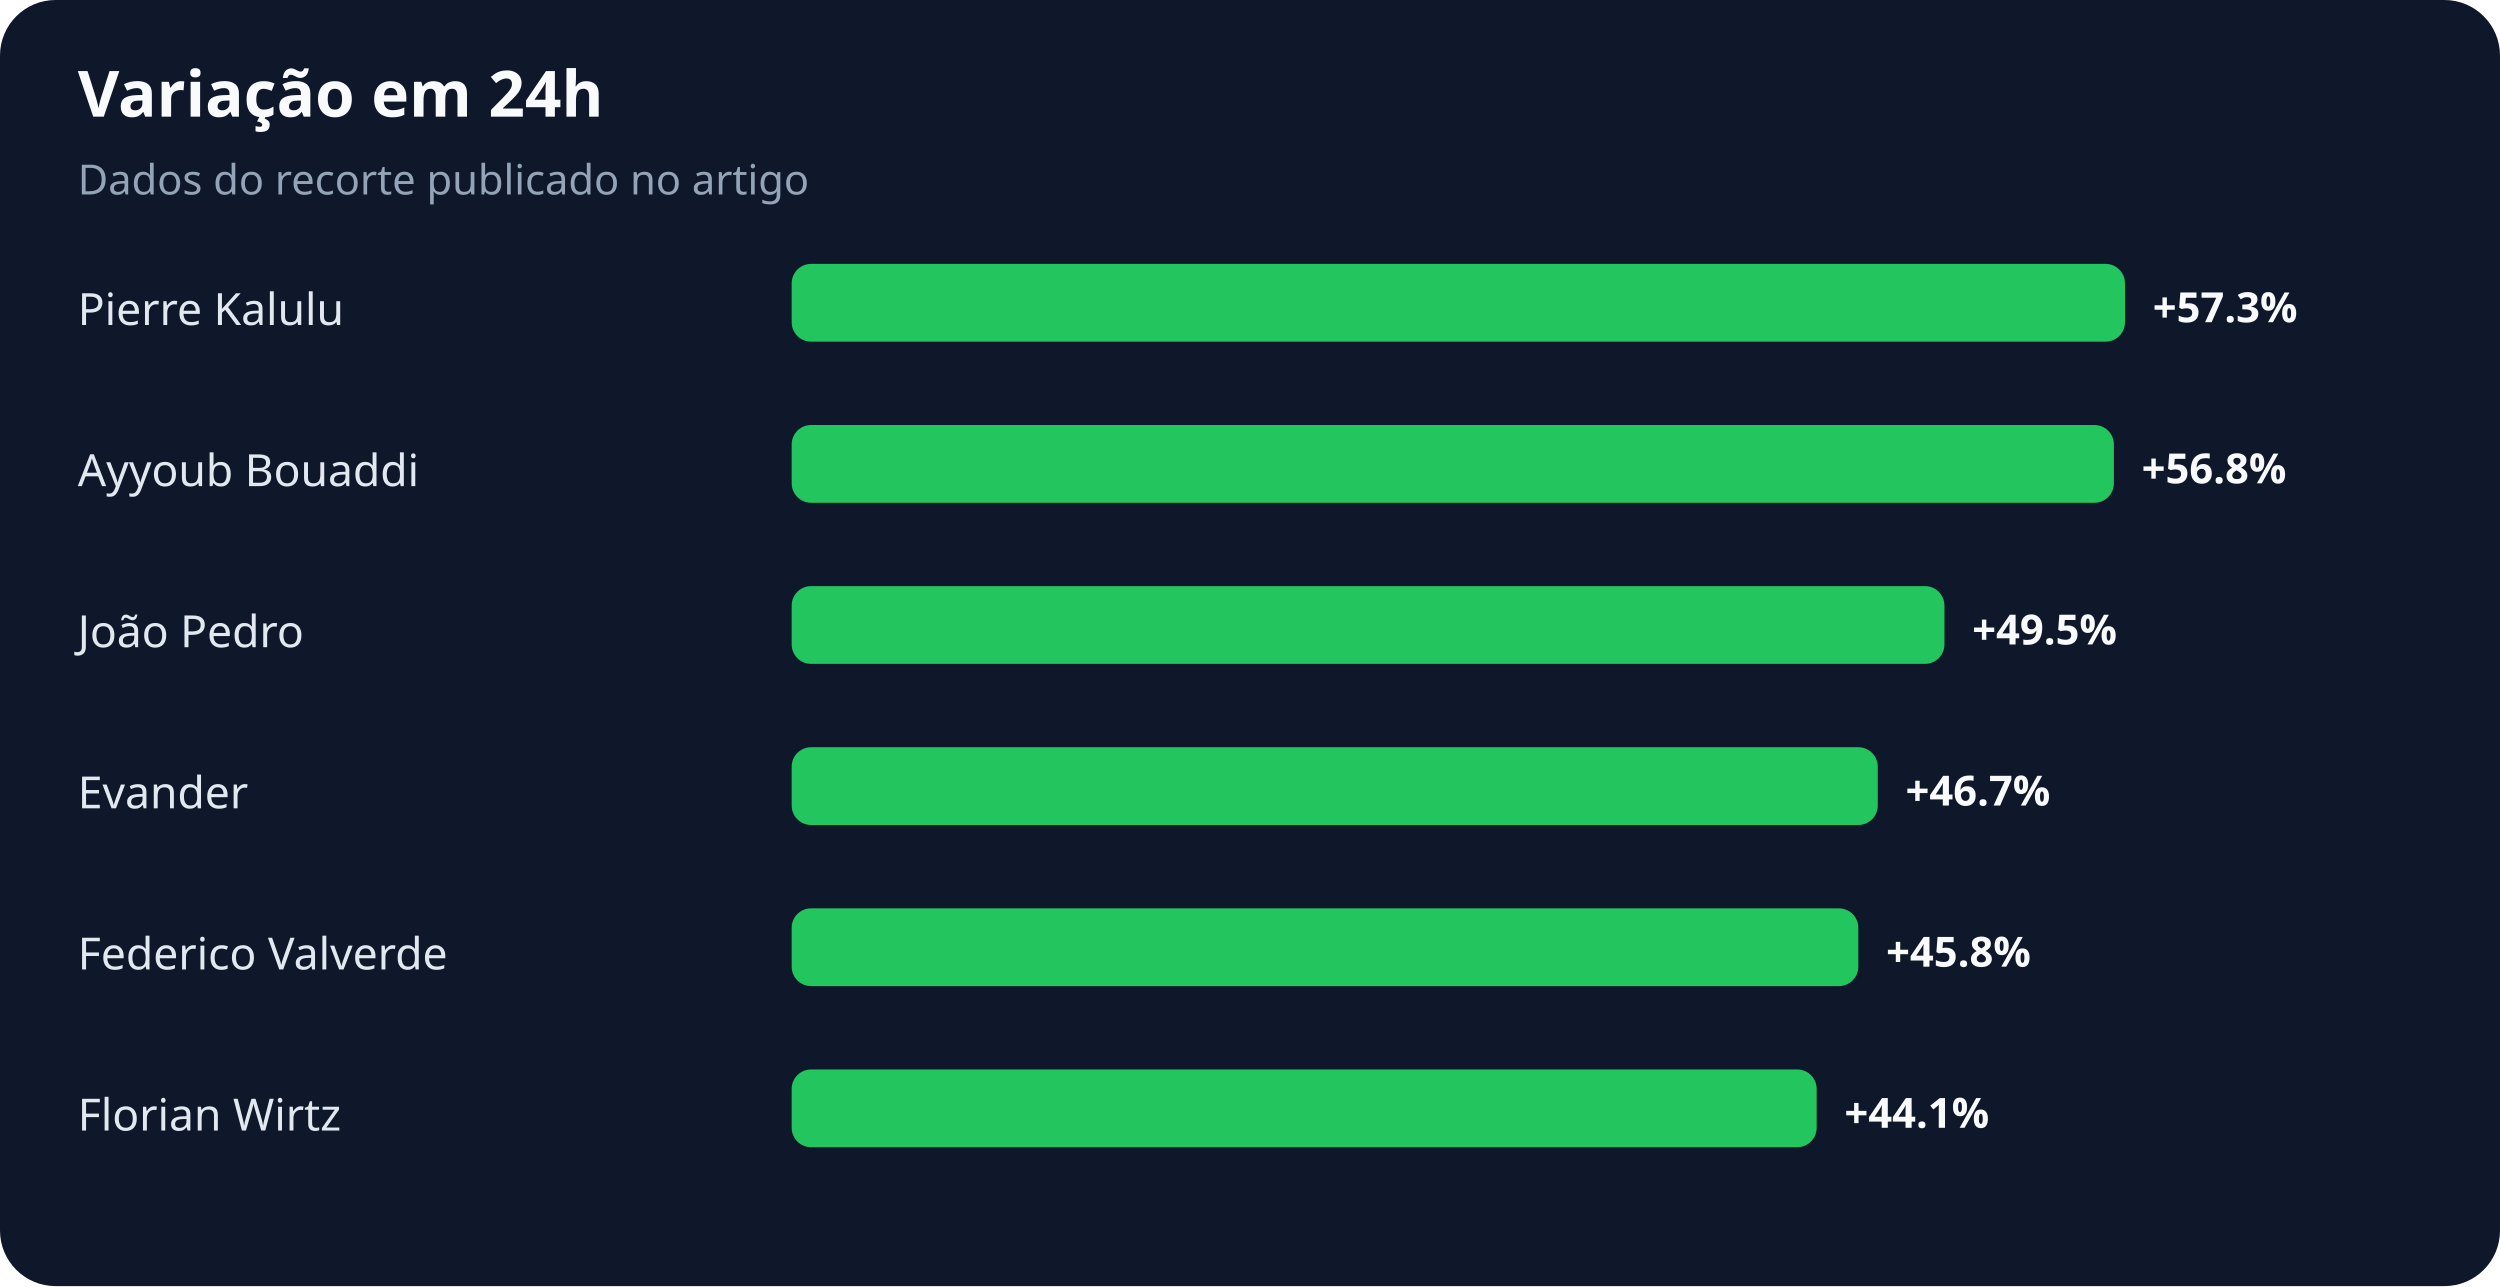
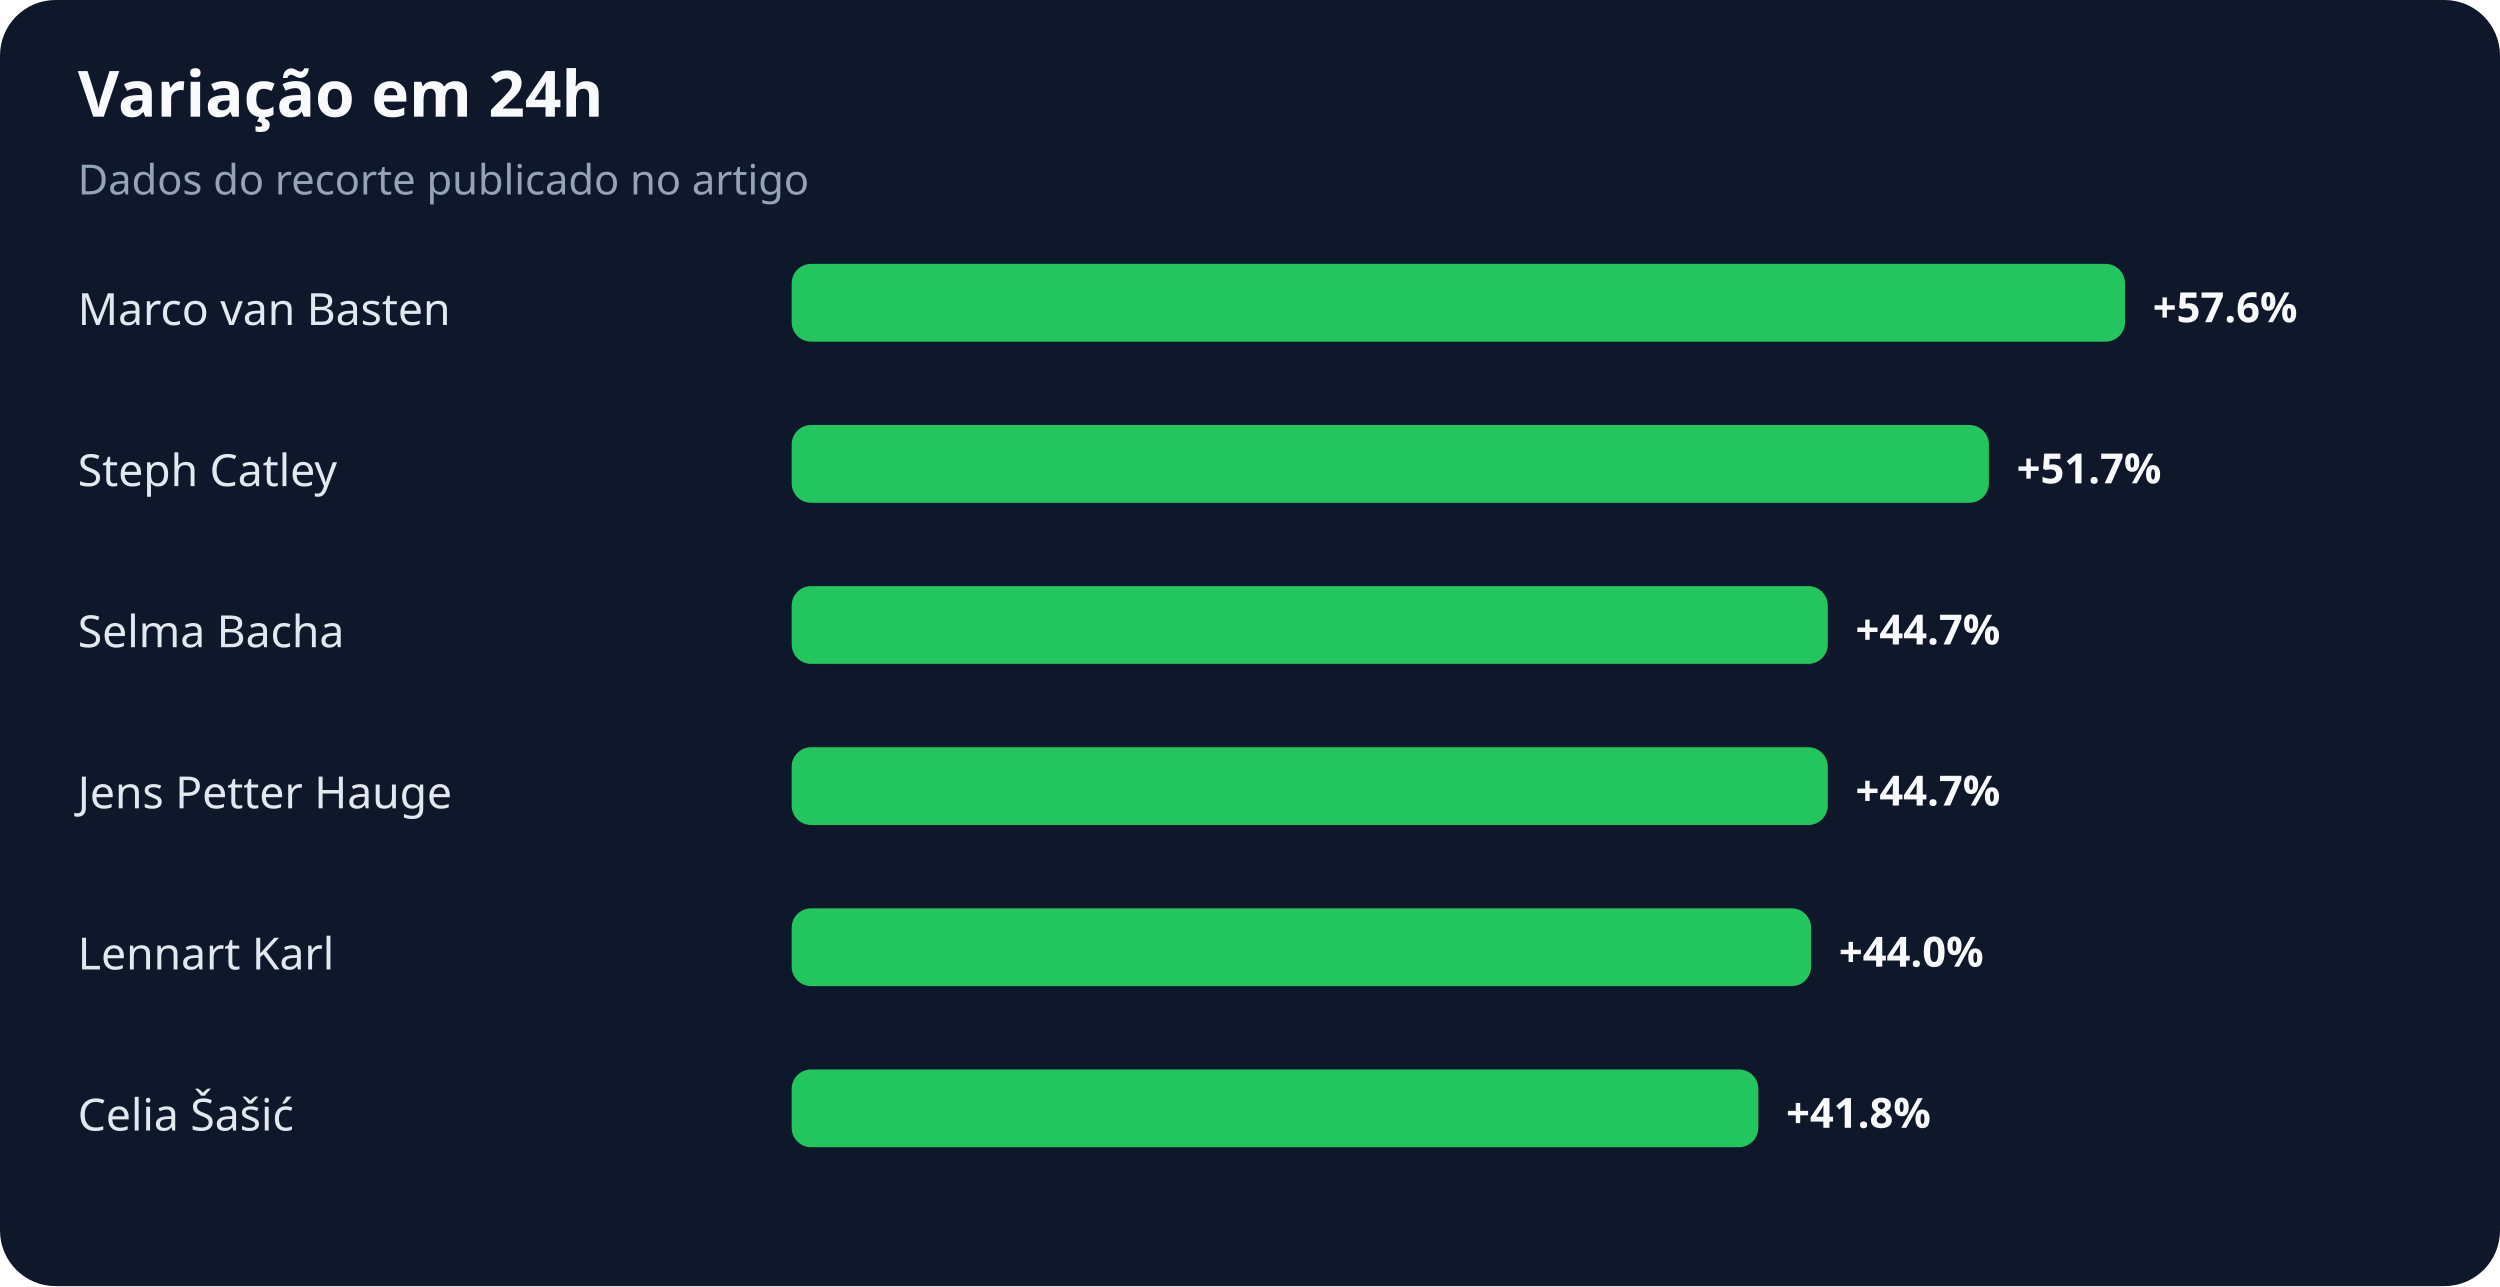
<svg xmlns="http://www.w3.org/2000/svg" width="900" height="463" viewBox="0 0 900 463" role="img" aria-labelledby="title desc">
  <rect width="100%" height="100%" rx="20" fill="#0f172a" />
  <text x="28" y="42" fill="#f8fafc" font-family="system-ui,sans-serif" font-size="23" font-weight="700">Variação em 24h</text>
  <text x="28" y="70" fill="#94a3b8" font-family="system-ui,sans-serif" font-size="15">Dados do recorte publicado no artigo</text>
-   <text x="28" y="117" fill="#e2e8f0" font-family="system-ui,sans-serif" font-size="16">Pierre Kalulu</text>
+   <text x="28" y="117" fill="#e2e8f0" font-family="system-ui,sans-serif" font-size="16">Marco van Basten</text>
  <rect x="285" y="95" width="480" height="28" rx="7" fill="#22c55e" />
-   <text x="775" y="116" fill="#f8fafc" font-family="system-ui,sans-serif" font-size="15" font-weight="700">+57.3%</text>
-   <text x="28" y="175" fill="#e2e8f0" font-family="system-ui,sans-serif" font-size="16">Ayyoub Bouaddi</text>
-   <rect x="285" y="153" width="476" height="28" rx="7" fill="#22c55e" />
-   <text x="771" y="174" fill="#f8fafc" font-family="system-ui,sans-serif" font-size="15" font-weight="700">+56.8%</text>
-   <text x="28" y="233" fill="#e2e8f0" font-family="system-ui,sans-serif" font-size="16">João Pedro</text>
-   <rect x="285" y="211" width="415" height="28" rx="7" fill="#22c55e" />
-   <text x="710" y="232" fill="#f8fafc" font-family="system-ui,sans-serif" font-size="15" font-weight="700">+49.5%</text>
-   <text x="28" y="291" fill="#e2e8f0" font-family="system-ui,sans-serif" font-size="16">Evander</text>
-   <rect x="285" y="269" width="391" height="28" rx="7" fill="#22c55e" />
-   <text x="686" y="290" fill="#f8fafc" font-family="system-ui,sans-serif" font-size="15" font-weight="700">+46.7%</text>
-   <text x="28" y="349" fill="#e2e8f0" font-family="system-ui,sans-serif" font-size="16">Federico Valverde</text>
-   <rect x="285" y="327" width="384" height="28" rx="7" fill="#22c55e" />
-   <text x="679" y="348" fill="#f8fafc" font-family="system-ui,sans-serif" font-size="15" font-weight="700">+45.8%</text>
-   <text x="28" y="407" fill="#e2e8f0" font-family="system-ui,sans-serif" font-size="16">Florian Wirtz</text>
-   <rect x="285" y="385" width="369" height="28" rx="7" fill="#22c55e" />
-   <text x="664" y="406" fill="#f8fafc" font-family="system-ui,sans-serif" font-size="15" font-weight="700">+44.1%</text>
+   <text x="775" y="116" fill="#f8fafc" font-family="system-ui,sans-serif" font-size="15" font-weight="700">+57.6%</text>
+   <text x="28" y="175" fill="#e2e8f0" font-family="system-ui,sans-serif" font-size="16">Steph Catley</text>
+   <rect x="285" y="153" width="431" height="28" rx="7" fill="#22c55e" />
+   <text x="726" y="174" fill="#f8fafc" font-family="system-ui,sans-serif" font-size="15" font-weight="700">+51.7%</text>
+   <text x="28" y="233" fill="#e2e8f0" font-family="system-ui,sans-serif" font-size="16">Selma Bacha</text>
+   <rect x="285" y="211" width="373" height="28" rx="7" fill="#22c55e" />
+   <text x="668" y="232" fill="#f8fafc" font-family="system-ui,sans-serif" font-size="15" font-weight="700">+44.7%</text>
+   <text x="28" y="291" fill="#e2e8f0" font-family="system-ui,sans-serif" font-size="16">Jens Petter Hauge</text>
+   <rect x="285" y="269" width="373" height="28" rx="7" fill="#22c55e" />
+   <text x="668" y="290" fill="#f8fafc" font-family="system-ui,sans-serif" font-size="15" font-weight="700">+44.7%</text>
+   <text x="28" y="349" fill="#e2e8f0" font-family="system-ui,sans-serif" font-size="16">Lennart Karl</text>
+   <rect x="285" y="327" width="367" height="28" rx="7" fill="#22c55e" />
+   <text x="662" y="348" fill="#f8fafc" font-family="system-ui,sans-serif" font-size="15" font-weight="700">+44.0%</text>
+   <text x="28" y="407" fill="#e2e8f0" font-family="system-ui,sans-serif" font-size="16">Celia Šašić</text>
+   <rect x="285" y="385" width="348" height="28" rx="7" fill="#22c55e" />
+   <text x="643" y="406" fill="#f8fafc" font-family="system-ui,sans-serif" font-size="15" font-weight="700">+41.8%</text>
</svg>
